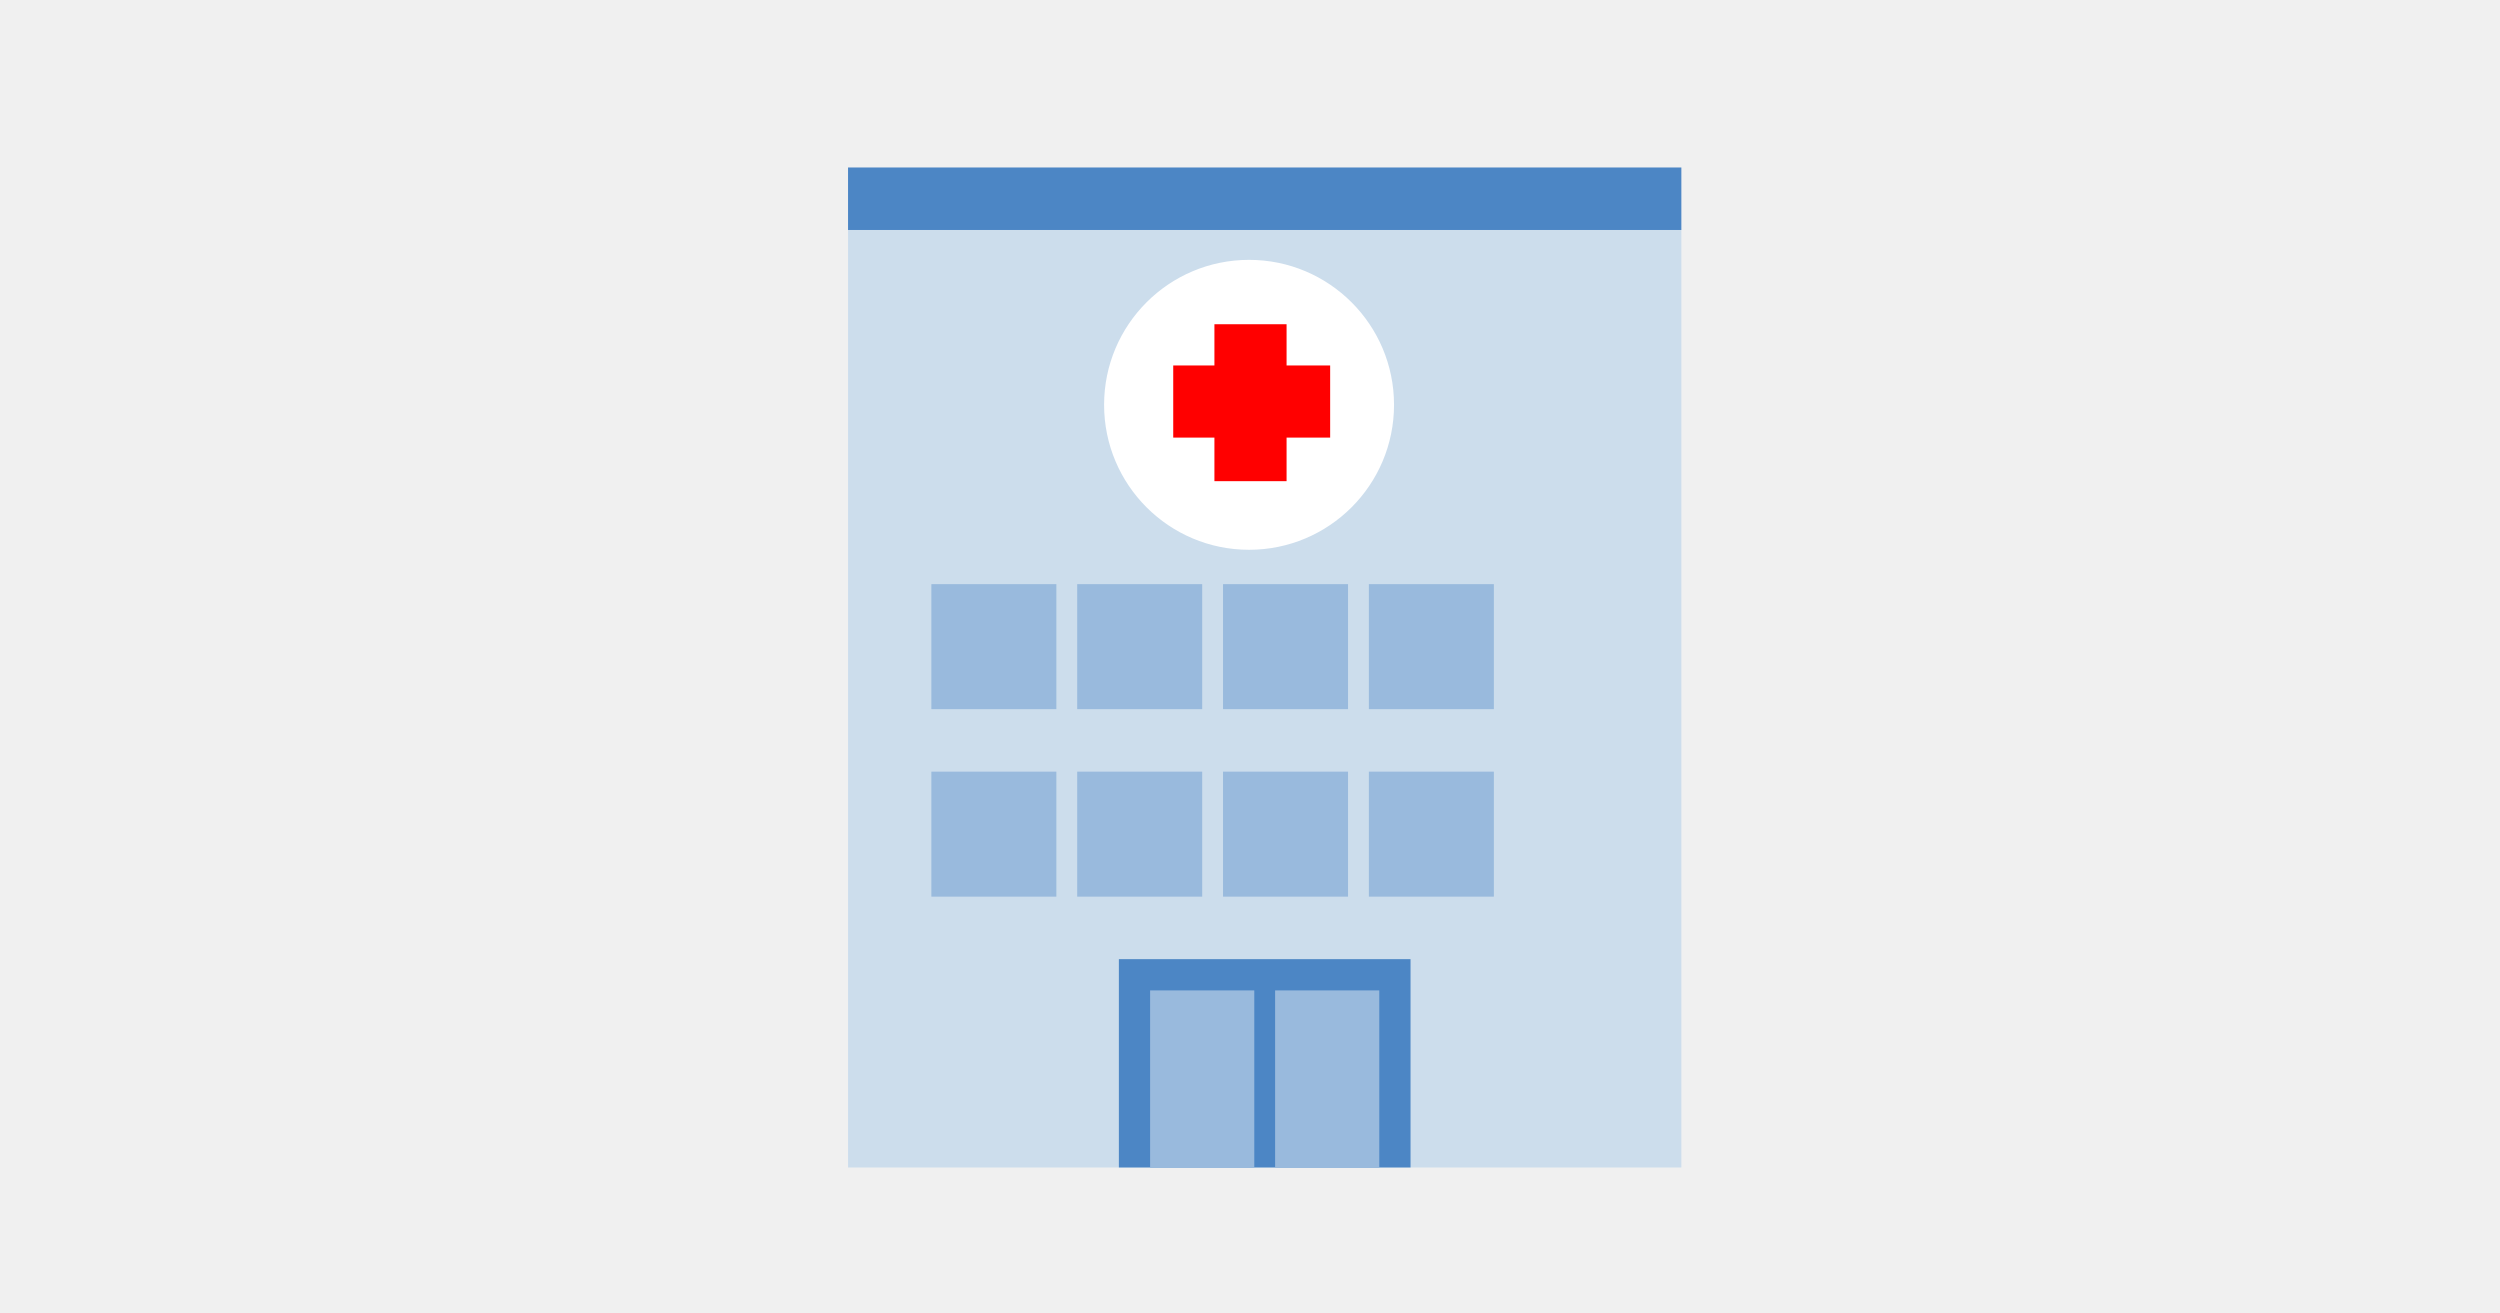
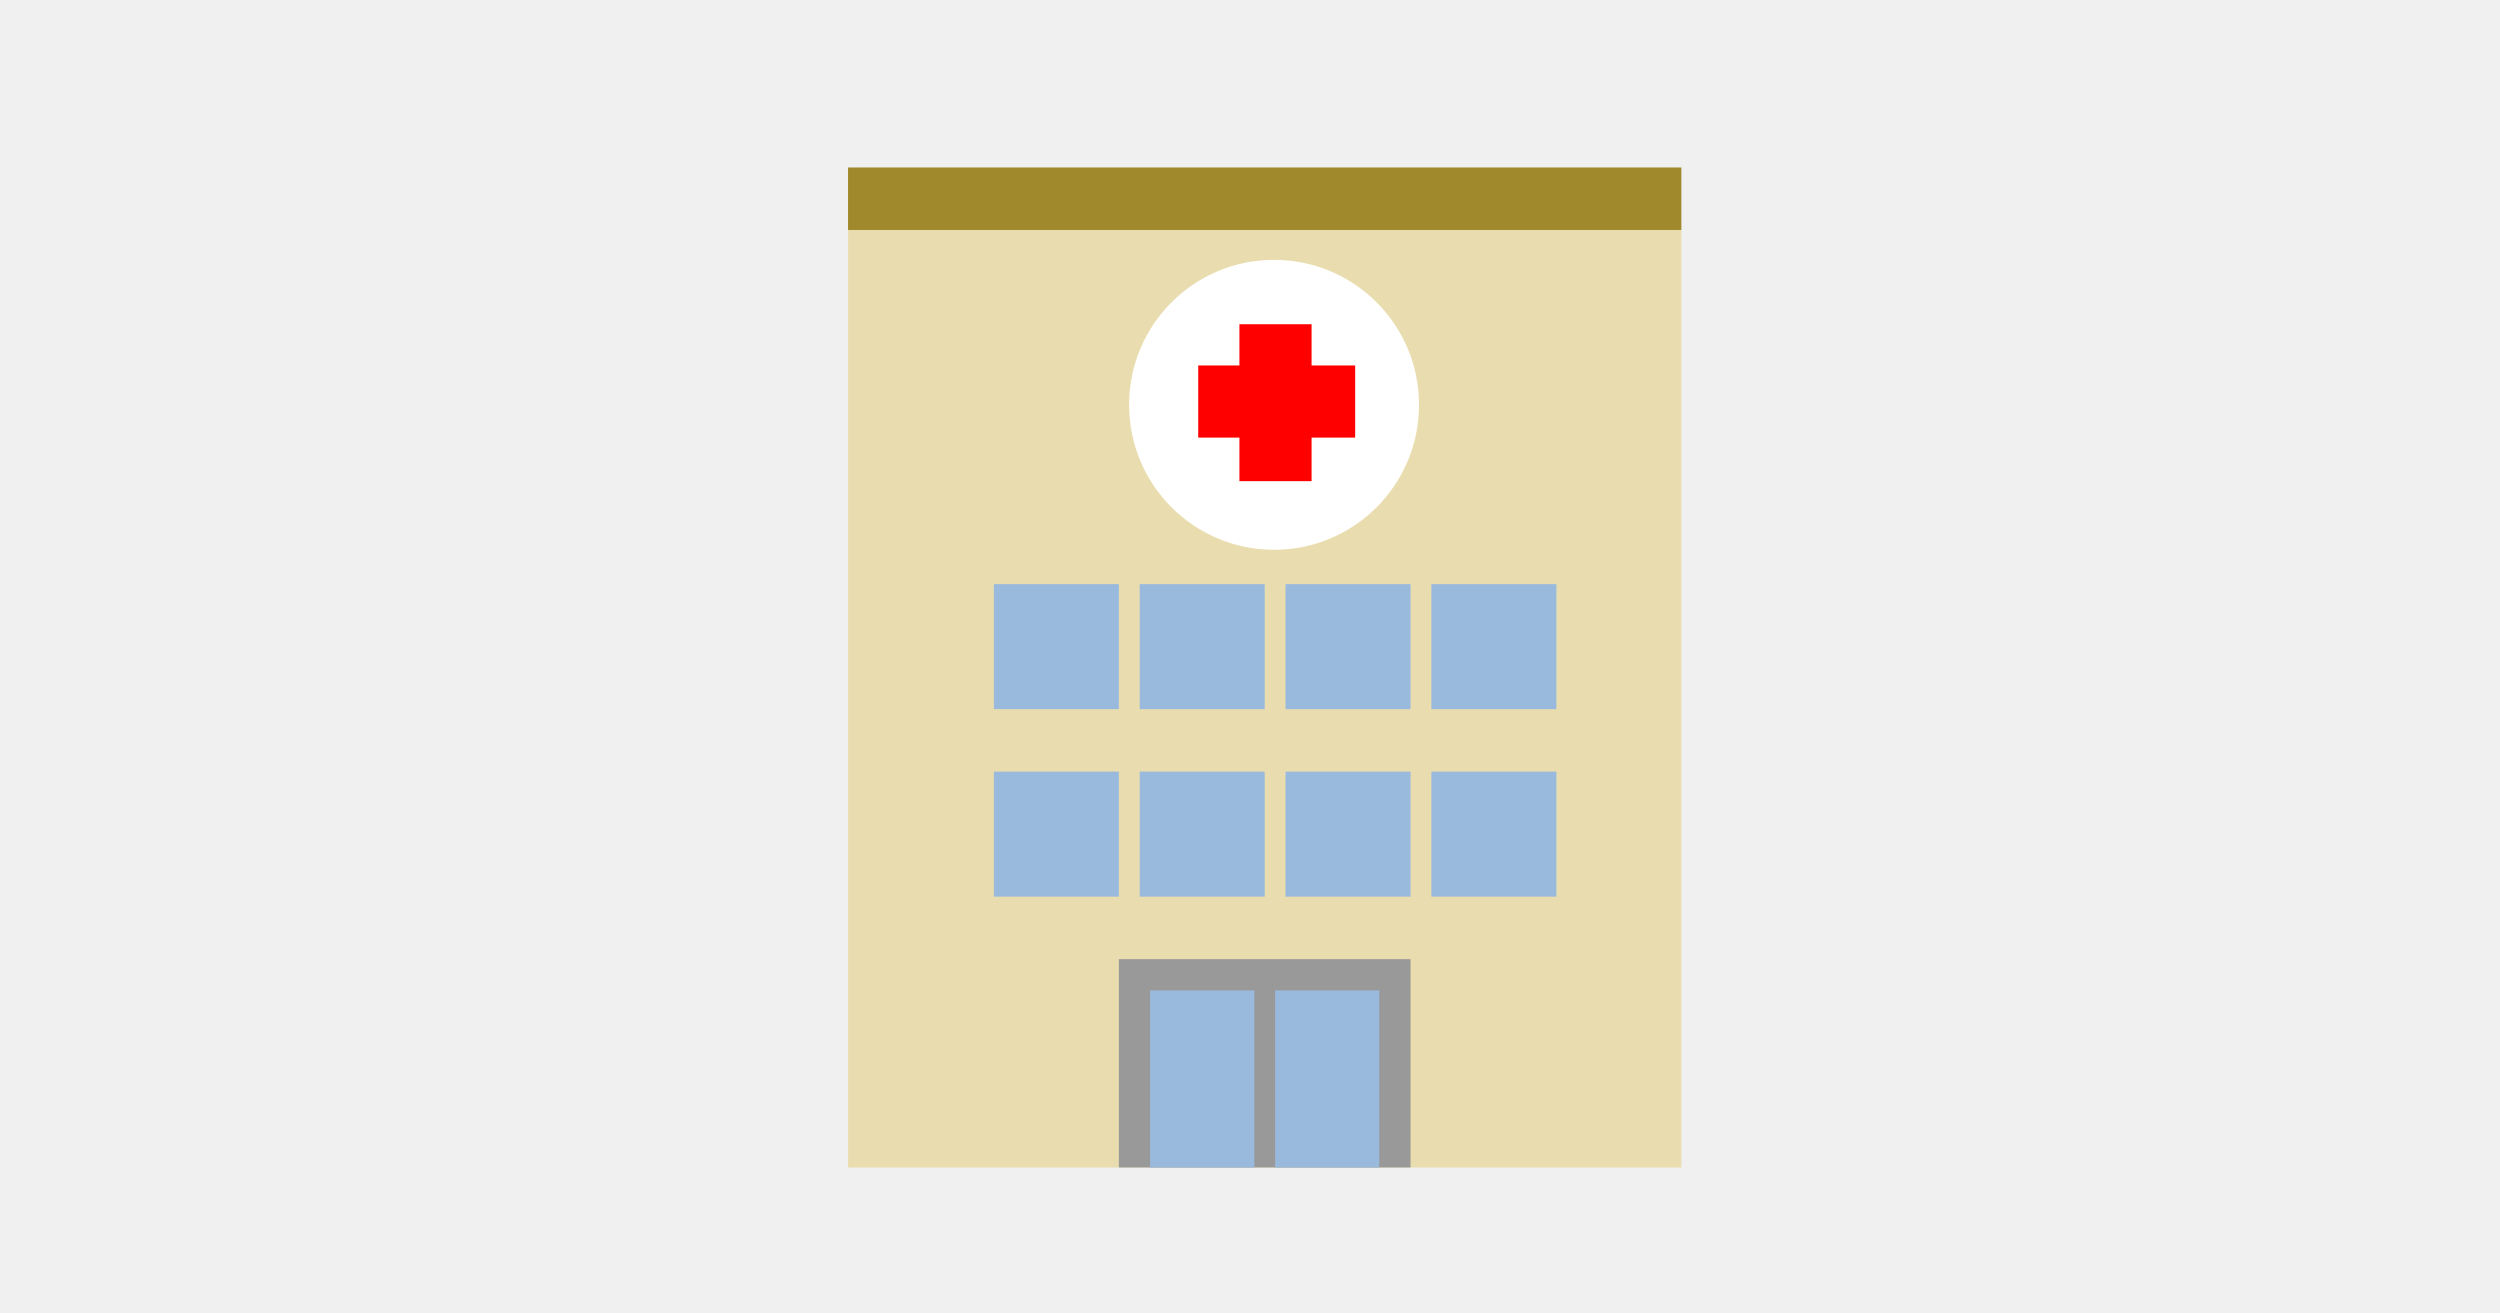
<svg xmlns="http://www.w3.org/2000/svg" id="svg28" viewBox="0 0 1200 630">
  <defs id="defs1">
    <style id="style1">.st_medium_blue{fill:#99badd}.st_dark_blue{fill:#4c86c5}</style>
  </defs>
-   <path id="rect1" d="M407.056 110.391h400v450h-400z" style="fill:#ccddec" />
-   <path id="rect2" d="M407.056 80.391h400v30h-400z" class="st_dark_blue" />
-   <g id="g10" class="st_medium_blue" transform="translate(207.056 -39.61)">
+   <path id="rect1" d="M407.056 110.391h400v450h-400z" style="fill:#e9ddaf" />
+   <path id="rect2" d="M407.056 80.391h400v30h-400z" class="st_dark_blue" style="fill:#a0892c" />
+   <g id="g10" class="st_medium_blue" transform="translate(237.056 -39.61)">
    <path id="rect3" d="M240 320h60v60h-60z" />
    <path id="rect4" d="M310 320h60v60h-60z" />
    <path id="rect5" d="M380 320h60v60h-60z" />
    <path id="rect6" d="M450 320h60v60h-60z" />
    <path id="rect7" d="M240 410h60v60h-60z" />
    <path id="rect8" d="M310 410h60v60h-60z" />
    <path id="rect9" d="M380 410h60v60h-60z" />
    <path id="rect10" d="M450 410h60v60h-60z" />
  </g>
-   <path id="rect11" d="M537.056 460.391h140v100h-140z" class="st_dark_blue" />
+   <path id="rect11" d="M537.056 460.391h140v100h-140z" class="st_dark_blue" style="fill:#999" />
  <path id="rect12" d="M552.056 475.391h50v85h-50z" class="st_medium_blue" />
  <path id="rect13" d="M612.056 475.391h50v85h-50z" class="st_medium_blue" />
-   <circle id="path28" cx="599.55" cy="194.315" r="64.584" style="fill:#fff;fill-opacity:1;stroke:#fff;stroke-width:10" />
-   <path id="rect14" d="M587.923 160.635h24.631v65.325h-24.631z" style="fill:red;fill-opacity:1;stroke:red;stroke-width:10;paint-order:fill markers stroke" />
-   <path id="rect14-9" d="M-205.049 568.149h24.631v65.325h-24.631z" style="fill:red;fill-opacity:1;stroke:red;stroke-width:10;paint-order:fill markers stroke" transform="rotate(-90)" />
+   <circle id="path28" cx="611.55" cy="194.315" r="64.584" style="fill:#fff;fill-opacity:1;stroke:#fff;stroke-width:10" />
+   <path id="rect14" d="M599.923 160.635h24.631v65.325h-24.631z" style="fill:red;fill-opacity:1;stroke:red;stroke-width:10;paint-order:fill markers stroke" />
+   <path id="rect14-9" d="M-205.049 580.149h24.631v65.325h-24.631z" style="fill:red;fill-opacity:1;stroke:red;stroke-width:10;paint-order:fill markers stroke" transform="rotate(-90)" />
</svg>
